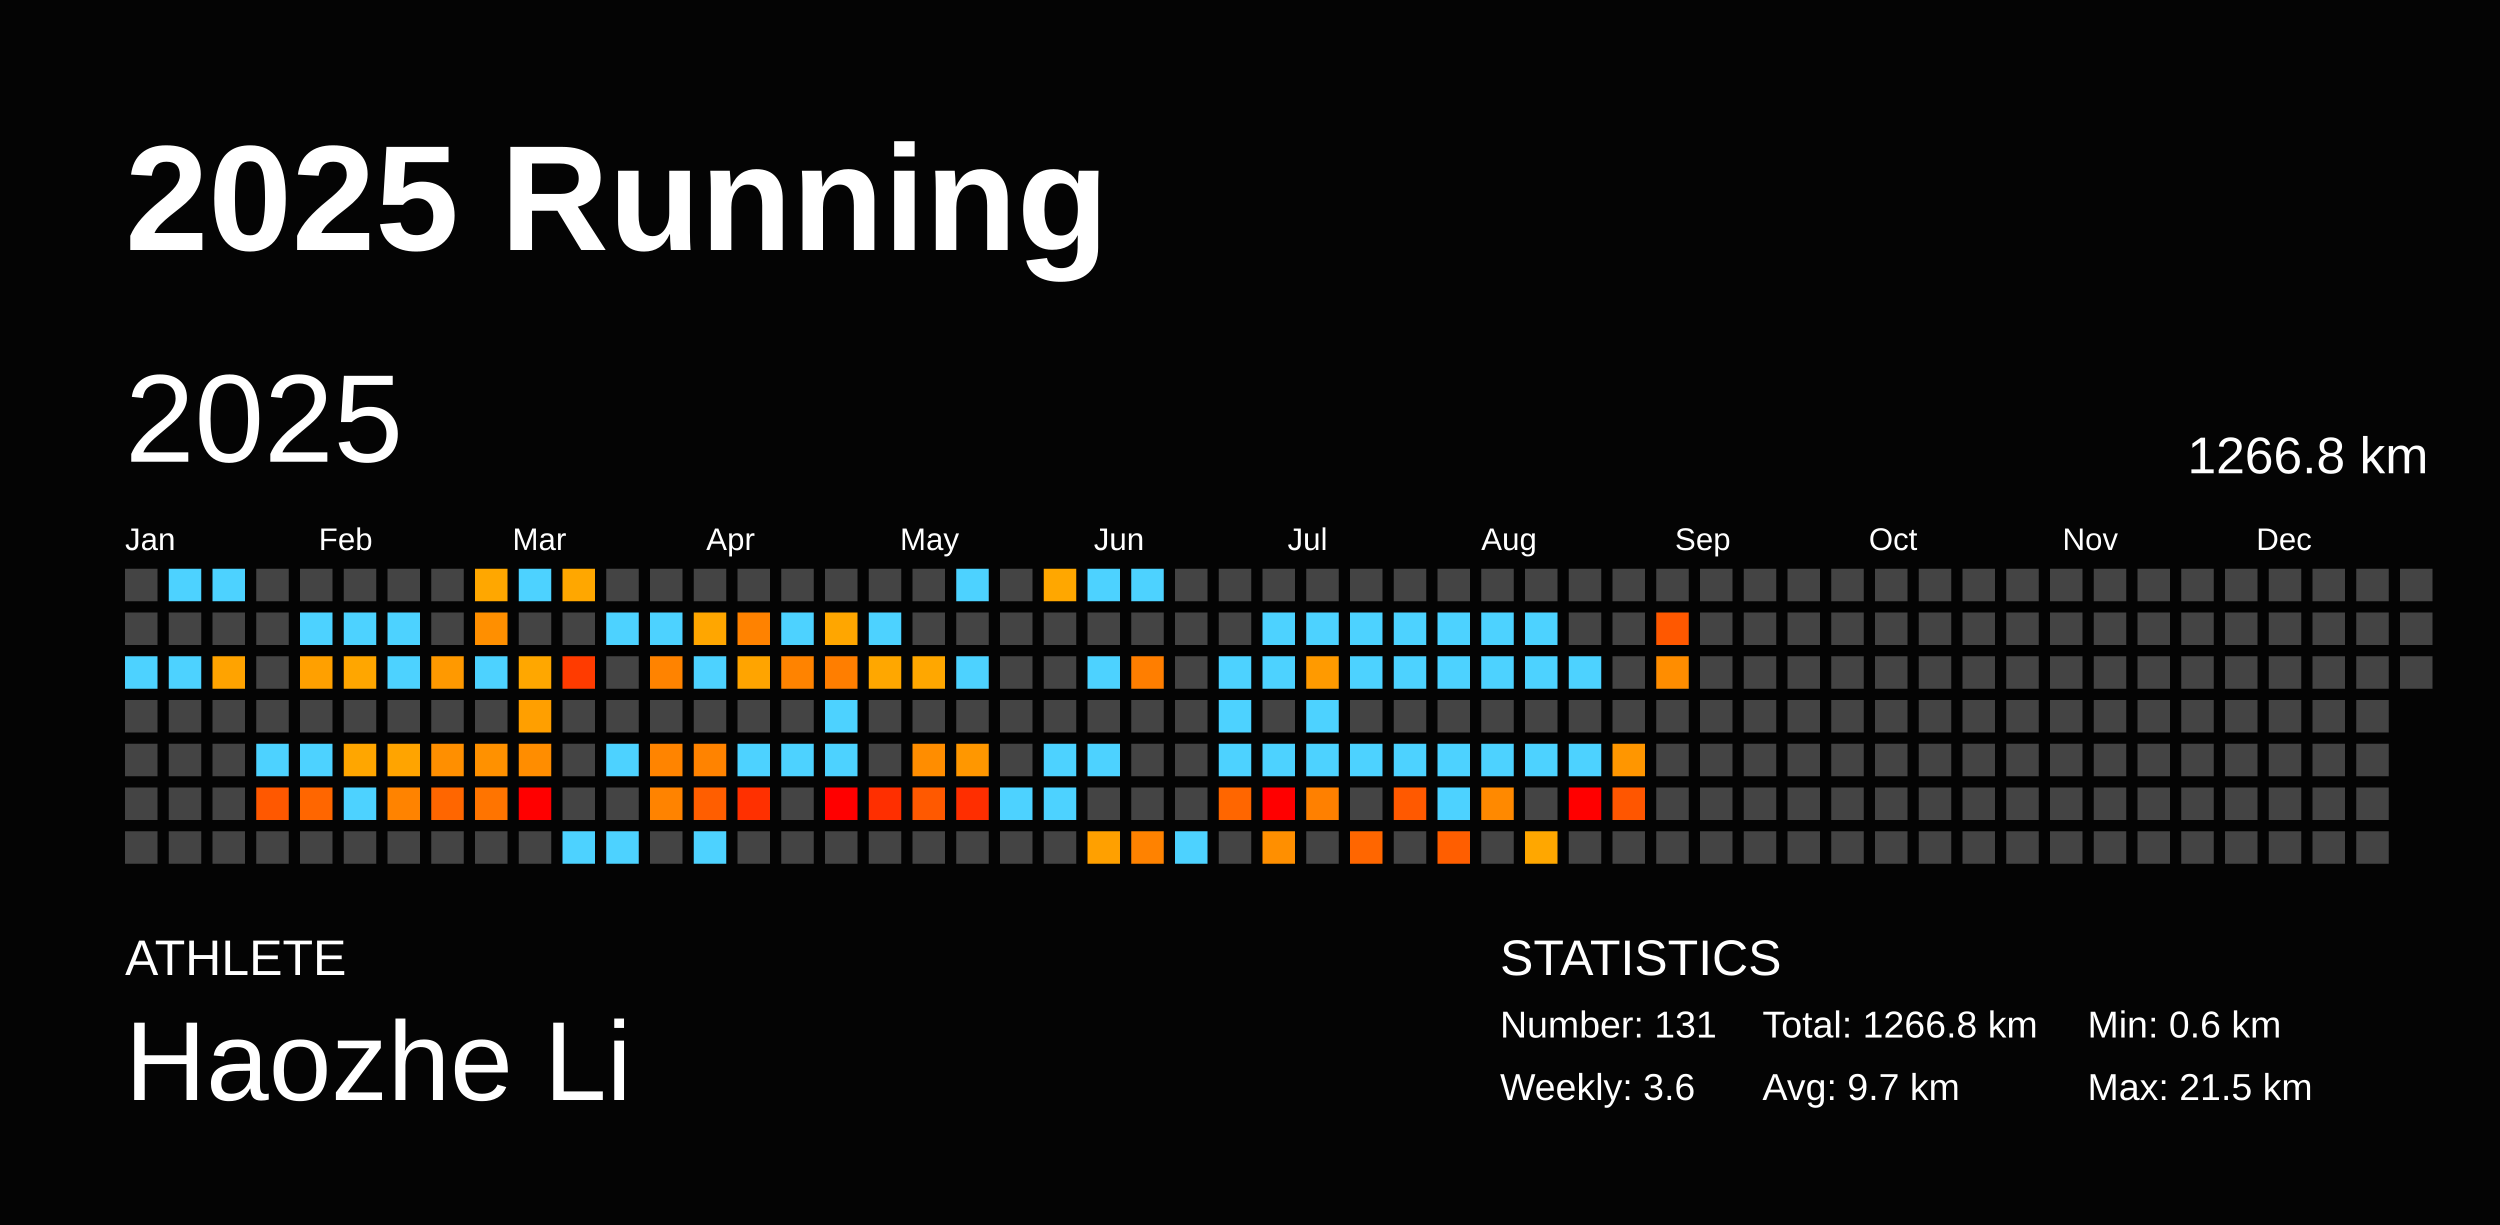
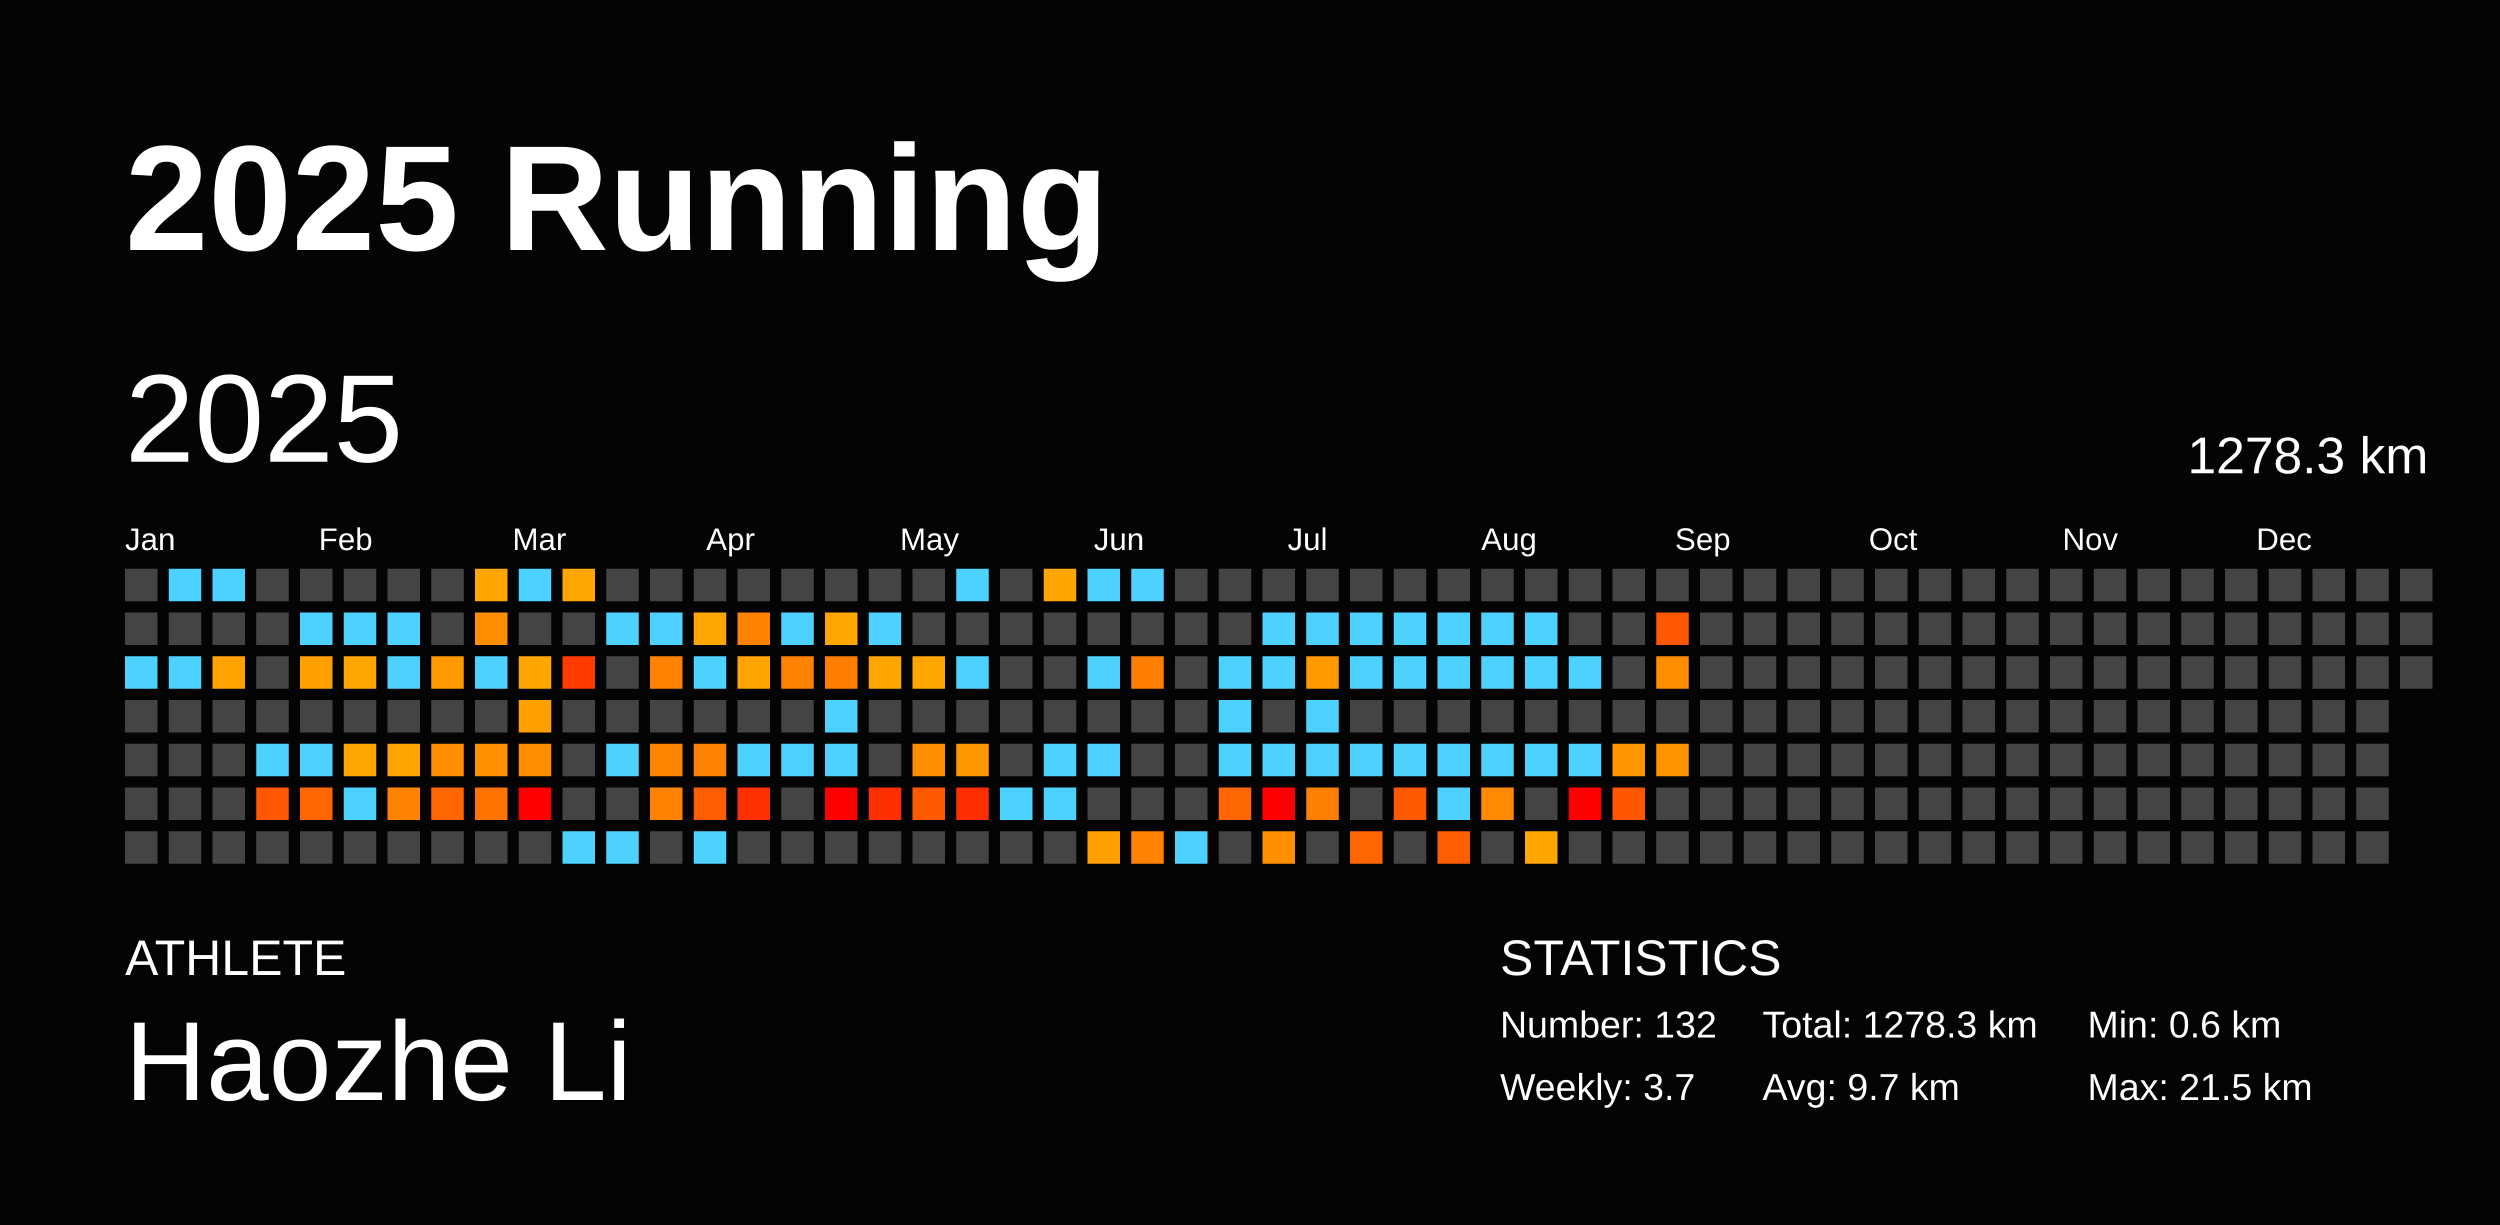
<svg xmlns="http://www.w3.org/2000/svg" baseProfile="full" height="98mm" version="1.1" viewBox="0,0,200,98" width="200mm">
  <defs />
  <rect fill="#040404" height="98" width="200" x="0" y="0" />
  <text fill="#FFFFFF" style="font-size:12px; font-family:Arial; font-weight:bold;" x="10" y="20">2025 Running</text>
  <text fill="#FFFFFF" style="font-size:4px; font-family:Arial" x="10" y="78">ATHLETE</text>
  <text fill="#FFFFFF" style="font-size:9px; font-family:Arial" x="10" y="88">Haozhe Li</text>
  <text fill="#FFFFFF" style="font-size:4px; font-family:Arial" x="120" y="78">STATISTICS</text>
-   <text fill="#FFFFFF" style="font-size:3px; font-family:Arial" x="120" y="83">Number: 131</text>
-   <text fill="#FFFFFF" style="font-size:3px; font-family:Arial" x="120" y="88">Weekly: 3.6</text>
-   <text fill="#FFFFFF" style="font-size:3px; font-family:Arial" x="141" y="83">Total: 1266.8 km</text>
+   <text fill="#FFFFFF" style="font-size:3px; font-family:Arial" x="120" y="83">Number: 132</text>
+   <text fill="#FFFFFF" style="font-size:3px; font-family:Arial" x="120" y="88">Weekly: 3.7</text>
+   <text fill="#FFFFFF" style="font-size:3px; font-family:Arial" x="141" y="83">Total: 1278.3 km</text>
  <text fill="#FFFFFF" style="font-size:3px; font-family:Arial" x="141" y="88">Avg: 9.7 km</text>
  <text fill="#FFFFFF" style="font-size:3px; font-family:Arial" x="167" y="83">Min: 0.6 km</text>
  <text fill="#FFFFFF" style="font-size:3px; font-family:Arial" x="167" y="88">Max: 21.5 km</text>
  <text dominant-baseline="hanging" fill="#FFFFFF" style="font-size:10.0px; font-family:Arial;" x="10" y="30">2025</text>
-   <text dominant-baseline="hanging" fill="#FFFFFF" style="font-size:4.125px; font-family:Arial;" x="175" y="35">1266.8 km</text>
+   <text dominant-baseline="hanging" fill="#FFFFFF" style="font-size:4.125px; font-family:Arial;" x="175" y="35">1278.3 km</text>
  <text fill="#FFFFFF" style="font-size:2.5px; font-family:Arial" x="10.0" y="44">Jan</text>
  <text fill="#FFFFFF" style="font-size:2.5px; font-family:Arial" x="25.5" y="44">Feb</text>
  <text fill="#FFFFFF" style="font-size:2.5px; font-family:Arial" x="41.0" y="44">Mar</text>
  <text fill="#FFFFFF" style="font-size:2.5px; font-family:Arial" x="56.5" y="44">Apr</text>
  <text fill="#FFFFFF" style="font-size:2.5px; font-family:Arial" x="72.0" y="44">May</text>
  <text fill="#FFFFFF" style="font-size:2.5px; font-family:Arial" x="87.5" y="44">Jun</text>
  <text fill="#FFFFFF" style="font-size:2.5px; font-family:Arial" x="103.0" y="44">Jul</text>
  <text fill="#FFFFFF" style="font-size:2.5px; font-family:Arial" x="118.5" y="44">Aug</text>
  <text fill="#FFFFFF" style="font-size:2.5px; font-family:Arial" x="134.0" y="44">Sep</text>
  <text fill="#FFFFFF" style="font-size:2.5px; font-family:Arial" x="149.5" y="44">Oct</text>
  <text fill="#FFFFFF" style="font-size:2.5px; font-family:Arial" x="165.0" y="44">Nov</text>
  <text fill="#FFFFFF" style="font-size:2.5px; font-family:Arial" x="180.5" y="44">Dec</text>
  <rect fill="#444444" height="2.6" width="2.6" x="10.0" y="45.5" />
  <rect fill="#444444" height="2.6" width="2.6" x="10.0" y="49.0" />
  <rect fill="#4dd2ff" height="2.6" width="2.6" x="10.0" y="52.5" />
  <rect fill="#444444" height="2.6" width="2.6" x="10.0" y="56.0" />
  <rect fill="#444444" height="2.6" width="2.6" x="10.0" y="59.5" />
  <rect fill="#444444" height="2.6" width="2.6" x="10.0" y="63.0" />
  <rect fill="#444444" height="2.6" width="2.6" x="10.0" y="66.5" />
  <rect fill="#4dd2ff" height="2.6" width="2.6" x="13.5" y="45.5" />
  <rect fill="#444444" height="2.6" width="2.6" x="13.5" y="49.0" />
  <rect fill="#4dd2ff" height="2.6" width="2.6" x="13.5" y="52.5" />
  <rect fill="#444444" height="2.6" width="2.6" x="13.5" y="56.0" />
  <rect fill="#444444" height="2.6" width="2.6" x="13.5" y="59.5" />
  <rect fill="#444444" height="2.6" width="2.6" x="13.5" y="63.0" />
  <rect fill="#444444" height="2.6" width="2.6" x="13.5" y="66.5" />
  <rect fill="#4dd2ff" height="2.6" width="2.6" x="17.0" y="45.5" />
  <rect fill="#444444" height="2.6" width="2.6" x="17.0" y="49.0" />
  <rect fill="#ffa300" height="2.6" width="2.6" x="17.0" y="52.5" />
  <rect fill="#444444" height="2.6" width="2.6" x="17.0" y="56.0" />
  <rect fill="#444444" height="2.6" width="2.6" x="17.0" y="59.5" />
  <rect fill="#444444" height="2.6" width="2.6" x="17.0" y="63.0" />
  <rect fill="#444444" height="2.6" width="2.6" x="17.0" y="66.5" />
  <rect fill="#444444" height="2.6" width="2.6" x="20.5" y="45.5" />
  <rect fill="#444444" height="2.6" width="2.6" x="20.5" y="49.0" />
  <rect fill="#444444" height="2.6" width="2.6" x="20.5" y="52.5" />
  <rect fill="#444444" height="2.6" width="2.6" x="20.5" y="56.0" />
  <rect fill="#4dd2ff" height="2.6" width="2.6" x="20.5" y="59.5" />
  <rect fill="#ff5800" height="2.6" width="2.6" x="20.5" y="63.0" />
  <rect fill="#444444" height="2.6" width="2.6" x="20.5" y="66.5" />
  <rect fill="#444444" height="2.6" width="2.6" x="24.0" y="45.5" />
  <rect fill="#4dd2ff" height="2.6" width="2.6" x="24.0" y="49.0" />
  <rect fill="#ffa000" height="2.6" width="2.6" x="24.0" y="52.5" />
  <rect fill="#444444" height="2.6" width="2.6" x="24.0" y="56.0" />
  <rect fill="#4dd2ff" height="2.6" width="2.6" x="24.0" y="59.5" />
  <rect fill="#ff6600" height="2.6" width="2.6" x="24.0" y="63.0" />
  <rect fill="#444444" height="2.6" width="2.6" x="24.0" y="66.5" />
  <rect fill="#444444" height="2.6" width="2.6" x="27.5" y="45.5" />
  <rect fill="#4dd2ff" height="2.6" width="2.6" x="27.5" y="49.0" />
  <rect fill="#ffa600" height="2.6" width="2.6" x="27.5" y="52.5" />
  <rect fill="#444444" height="2.6" width="2.6" x="27.5" y="56.0" />
  <rect fill="#ffa600" height="2.6" width="2.6" x="27.5" y="59.5" />
  <rect fill="#4dd2ff" height="2.6" width="2.6" x="27.5" y="63.0" />
  <rect fill="#444444" height="2.6" width="2.6" x="27.5" y="66.5" />
  <rect fill="#444444" height="2.6" width="2.6" x="31.0" y="45.5" />
  <rect fill="#4dd2ff" height="2.6" width="2.6" x="31.0" y="49.0" />
  <rect fill="#4dd2ff" height="2.6" width="2.6" x="31.0" y="52.5" />
  <rect fill="#444444" height="2.6" width="2.6" x="31.0" y="56.0" />
  <rect fill="#ffa400" height="2.6" width="2.6" x="31.0" y="59.5" />
  <rect fill="#ff8300" height="2.6" width="2.6" x="31.0" y="63.0" />
  <rect fill="#444444" height="2.6" width="2.6" x="31.0" y="66.5" />
  <rect fill="#444444" height="2.6" width="2.6" x="34.5" y="45.5" />
  <rect fill="#444444" height="2.6" width="2.6" x="34.5" y="49.0" />
  <rect fill="#ff9900" height="2.6" width="2.6" x="34.5" y="52.5" />
  <rect fill="#444444" height="2.6" width="2.6" x="34.5" y="56.0" />
  <rect fill="#ff8f00" height="2.6" width="2.6" x="34.5" y="59.5" />
  <rect fill="#ff6600" height="2.6" width="2.6" x="34.5" y="63.0" />
  <rect fill="#444444" height="2.6" width="2.6" x="34.5" y="66.5" />
  <rect fill="#ffa700" height="2.6" width="2.6" x="38.0" y="45.5" />
  <rect fill="#ff8f00" height="2.6" width="2.6" x="38.0" y="49.0" />
  <rect fill="#4dd2ff" height="2.6" width="2.6" x="38.0" y="52.5" />
  <rect fill="#444444" height="2.6" width="2.6" x="38.0" y="56.0" />
  <rect fill="#ff9100" height="2.6" width="2.6" x="38.0" y="59.5" />
  <rect fill="#ff7400" height="2.6" width="2.6" x="38.0" y="63.0" />
  <rect fill="#444444" height="2.6" width="2.6" x="38.0" y="66.5" />
  <rect fill="#4dd2ff" height="2.6" width="2.6" x="41.5" y="45.5" />
  <rect fill="#444444" height="2.6" width="2.6" x="41.5" y="49.0" />
  <rect fill="#ffa700" height="2.6" width="2.6" x="41.5" y="52.5" />
  <rect fill="#ff9f00" height="2.6" width="2.6" x="41.5" y="56.0" />
  <rect fill="#ff8d00" height="2.6" width="2.6" x="41.5" y="59.5" />
  <rect fill="red" height="2.6" width="2.6" x="41.5" y="63.0" />
  <rect fill="#444444" height="2.6" width="2.6" x="41.5" y="66.5" />
  <rect fill="#ffa700" height="2.6" width="2.6" x="45.0" y="45.5" />
  <rect fill="#444444" height="2.6" width="2.6" x="45.0" y="49.0" />
  <rect fill="#ff3b00" height="2.6" width="2.6" x="45.0" y="52.5" />
  <rect fill="#444444" height="2.6" width="2.6" x="45.0" y="56.0" />
  <rect fill="#444444" height="2.6" width="2.6" x="45.0" y="59.5" />
  <rect fill="#444444" height="2.6" width="2.6" x="45.0" y="63.0" />
  <rect fill="#4dd2ff" height="2.6" width="2.6" x="45.0" y="66.5" />
  <rect fill="#444444" height="2.6" width="2.6" x="48.5" y="45.5" />
  <rect fill="#4dd2ff" height="2.6" width="2.6" x="48.5" y="49.0" />
  <rect fill="#444444" height="2.6" width="2.6" x="48.5" y="52.5" />
  <rect fill="#444444" height="2.6" width="2.6" x="48.5" y="56.0" />
  <rect fill="#4dd2ff" height="2.6" width="2.6" x="48.5" y="59.5" />
  <rect fill="#444444" height="2.6" width="2.6" x="48.5" y="63.0" />
  <rect fill="#4dd2ff" height="2.6" width="2.6" x="48.5" y="66.5" />
  <rect fill="#444444" height="2.6" width="2.6" x="52.0" y="45.5" />
  <rect fill="#4dd2ff" height="2.6" width="2.6" x="52.0" y="49.0" />
  <rect fill="#ff8300" height="2.6" width="2.6" x="52.0" y="52.5" />
  <rect fill="#444444" height="2.6" width="2.6" x="52.0" y="56.0" />
  <rect fill="#ff8400" height="2.6" width="2.6" x="52.0" y="59.5" />
  <rect fill="#ff8300" height="2.6" width="2.6" x="52.0" y="63.0" />
  <rect fill="#444444" height="2.6" width="2.6" x="52.0" y="66.5" />
  <rect fill="#444444" height="2.6" width="2.6" x="55.5" y="45.5" />
  <rect fill="#ffa600" height="2.6" width="2.6" x="55.5" y="49.0" />
  <rect fill="#4dd2ff" height="2.6" width="2.6" x="55.5" y="52.5" />
  <rect fill="#444444" height="2.6" width="2.6" x="55.5" y="56.0" />
  <rect fill="#ff8300" height="2.6" width="2.6" x="55.5" y="59.5" />
  <rect fill="#ff5e00" height="2.6" width="2.6" x="55.5" y="63.0" />
  <rect fill="#4dd2ff" height="2.6" width="2.6" x="55.5" y="66.5" />
  <rect fill="#444444" height="2.6" width="2.6" x="59.0" y="45.5" />
  <rect fill="#ff8200" height="2.6" width="2.6" x="59.0" y="49.0" />
  <rect fill="#ffa400" height="2.6" width="2.6" x="59.0" y="52.5" />
  <rect fill="#444444" height="2.6" width="2.6" x="59.0" y="56.0" />
  <rect fill="#4dd2ff" height="2.6" width="2.6" x="59.0" y="59.5" />
  <rect fill="#ff3000" height="2.6" width="2.6" x="59.0" y="63.0" />
  <rect fill="#444444" height="2.6" width="2.6" x="59.0" y="66.5" />
  <rect fill="#444444" height="2.6" width="2.6" x="62.5" y="45.5" />
  <rect fill="#4dd2ff" height="2.6" width="2.6" x="62.5" y="49.0" />
  <rect fill="#ff8300" height="2.6" width="2.6" x="62.5" y="52.5" />
  <rect fill="#444444" height="2.6" width="2.6" x="62.5" y="56.0" />
  <rect fill="#4dd2ff" height="2.6" width="2.6" x="62.5" y="59.5" />
  <rect fill="#444444" height="2.6" width="2.6" x="62.5" y="63.0" />
  <rect fill="#444444" height="2.6" width="2.6" x="62.5" y="66.5" />
  <rect fill="#444444" height="2.6" width="2.6" x="66.0" y="45.5" />
  <rect fill="#ffa600" height="2.6" width="2.6" x="66.0" y="49.0" />
  <rect fill="#ff7e00" height="2.6" width="2.6" x="66.0" y="52.5" />
  <rect fill="#4dd2ff" height="2.6" width="2.6" x="66.0" y="56.0" />
  <rect fill="#4dd2ff" height="2.6" width="2.6" x="66.0" y="59.5" />
  <rect fill="red" height="2.6" width="2.6" x="66.0" y="63.0" />
  <rect fill="#444444" height="2.6" width="2.6" x="66.0" y="66.5" />
  <rect fill="#444444" height="2.6" width="2.6" x="69.5" y="45.5" />
  <rect fill="#4dd2ff" height="2.6" width="2.6" x="69.5" y="49.0" />
  <rect fill="#ffa700" height="2.6" width="2.6" x="69.5" y="52.5" />
  <rect fill="#444444" height="2.6" width="2.6" x="69.5" y="56.0" />
  <rect fill="#444444" height="2.6" width="2.6" x="69.5" y="59.5" />
  <rect fill="#ff2f00" height="2.6" width="2.6" x="69.5" y="63.0" />
  <rect fill="#444444" height="2.6" width="2.6" x="69.5" y="66.5" />
  <rect fill="#444444" height="2.6" width="2.6" x="73.0" y="45.5" />
  <rect fill="#444444" height="2.6" width="2.6" x="73.0" y="49.0" />
  <rect fill="#ffa700" height="2.6" width="2.6" x="73.0" y="52.5" />
  <rect fill="#444444" height="2.6" width="2.6" x="73.0" y="56.0" />
  <rect fill="#ff8d00" height="2.6" width="2.6" x="73.0" y="59.5" />
  <rect fill="#ff5900" height="2.6" width="2.6" x="73.0" y="63.0" />
  <rect fill="#444444" height="2.6" width="2.6" x="73.0" y="66.5" />
  <rect fill="#4dd2ff" height="2.6" width="2.6" x="76.5" y="45.5" />
  <rect fill="#444444" height="2.6" width="2.6" x="76.5" y="49.0" />
  <rect fill="#4dd2ff" height="2.6" width="2.6" x="76.5" y="52.5" />
  <rect fill="#444444" height="2.6" width="2.6" x="76.5" y="56.0" />
  <rect fill="#ff9700" height="2.6" width="2.6" x="76.5" y="59.5" />
  <rect fill="#ff2e00" height="2.6" width="2.6" x="76.5" y="63.0" />
  <rect fill="#444444" height="2.6" width="2.6" x="76.5" y="66.5" />
  <rect fill="#444444" height="2.6" width="2.6" x="80.0" y="45.5" />
  <rect fill="#444444" height="2.6" width="2.6" x="80.0" y="49.0" />
  <rect fill="#444444" height="2.6" width="2.6" x="80.0" y="52.5" />
  <rect fill="#444444" height="2.6" width="2.6" x="80.0" y="56.0" />
  <rect fill="#444444" height="2.6" width="2.6" x="80.0" y="59.5" />
  <rect fill="#4dd2ff" height="2.6" width="2.6" x="80.0" y="63.0" />
  <rect fill="#444444" height="2.6" width="2.6" x="80.0" y="66.5" />
  <rect fill="#ffa700" height="2.6" width="2.6" x="83.5" y="45.5" />
  <rect fill="#444444" height="2.6" width="2.6" x="83.5" y="49.0" />
  <rect fill="#444444" height="2.6" width="2.6" x="83.5" y="52.5" />
  <rect fill="#444444" height="2.6" width="2.6" x="83.5" y="56.0" />
  <rect fill="#4dd2ff" height="2.6" width="2.6" x="83.5" y="59.5" />
  <rect fill="#4dd2ff" height="2.6" width="2.6" x="83.5" y="63.0" />
  <rect fill="#444444" height="2.6" width="2.6" x="83.5" y="66.5" />
  <rect fill="#4dd2ff" height="2.6" width="2.6" x="87.0" y="45.5" />
  <rect fill="#444444" height="2.6" width="2.6" x="87.0" y="49.0" />
  <rect fill="#4dd2ff" height="2.6" width="2.6" x="87.0" y="52.5" />
  <rect fill="#444444" height="2.6" width="2.6" x="87.0" y="56.0" />
  <rect fill="#4dd2ff" height="2.6" width="2.6" x="87.0" y="59.5" />
  <rect fill="#444444" height="2.6" width="2.6" x="87.0" y="63.0" />
  <rect fill="#ffa000" height="2.6" width="2.6" x="87.0" y="66.5" />
  <rect fill="#4dd2ff" height="2.6" width="2.6" x="90.5" y="45.5" />
  <rect fill="#444444" height="2.6" width="2.6" x="90.5" y="49.0" />
  <rect fill="#ff7e00" height="2.6" width="2.6" x="90.5" y="52.5" />
  <rect fill="#444444" height="2.6" width="2.6" x="90.5" y="56.0" />
  <rect fill="#444444" height="2.6" width="2.6" x="90.5" y="59.5" />
  <rect fill="#444444" height="2.6" width="2.6" x="90.5" y="63.0" />
  <rect fill="#ff8200" height="2.6" width="2.6" x="90.5" y="66.5" />
  <rect fill="#444444" height="2.6" width="2.6" x="94.0" y="45.5" />
  <rect fill="#444444" height="2.6" width="2.6" x="94.0" y="49.0" />
  <rect fill="#444444" height="2.6" width="2.6" x="94.0" y="52.5" />
  <rect fill="#444444" height="2.6" width="2.6" x="94.0" y="56.0" />
  <rect fill="#444444" height="2.6" width="2.6" x="94.0" y="59.5" />
  <rect fill="#444444" height="2.6" width="2.6" x="94.0" y="63.0" />
  <rect fill="#4dd2ff" height="2.6" width="2.6" x="94.0" y="66.5" />
  <rect fill="#444444" height="2.6" width="2.6" x="97.5" y="45.5" />
  <rect fill="#444444" height="2.6" width="2.6" x="97.5" y="49.0" />
  <rect fill="#4dd2ff" height="2.6" width="2.6" x="97.5" y="52.5" />
  <rect fill="#4dd2ff" height="2.6" width="2.6" x="97.5" y="56.0" />
  <rect fill="#4dd2ff" height="2.6" width="2.6" x="97.5" y="59.5" />
  <rect fill="#ff6600" height="2.6" width="2.6" x="97.5" y="63.0" />
  <rect fill="#444444" height="2.6" width="2.6" x="97.5" y="66.5" />
  <rect fill="#444444" height="2.6" width="2.6" x="101.0" y="45.5" />
  <rect fill="#4dd2ff" height="2.6" width="2.6" x="101.0" y="49.0" />
  <rect fill="#4dd2ff" height="2.6" width="2.6" x="101.0" y="52.5" />
  <rect fill="#444444" height="2.6" width="2.6" x="101.0" y="56.0" />
  <rect fill="#4dd2ff" height="2.6" width="2.6" x="101.0" y="59.5" />
  <rect fill="red" height="2.6" width="2.6" x="101.0" y="63.0" />
  <rect fill="#ff8f00" height="2.6" width="2.6" x="101.0" y="66.5" />
  <rect fill="#444444" height="2.6" width="2.6" x="104.5" y="45.5" />
  <rect fill="#4dd2ff" height="2.6" width="2.6" x="104.5" y="49.0" />
  <rect fill="#ff9a00" height="2.6" width="2.6" x="104.5" y="52.5" />
  <rect fill="#4dd2ff" height="2.6" width="2.6" x="104.5" y="56.0" />
  <rect fill="#4dd2ff" height="2.6" width="2.6" x="104.5" y="59.5" />
  <rect fill="#ff8000" height="2.6" width="2.6" x="104.5" y="63.0" />
  <rect fill="#444444" height="2.6" width="2.6" x="104.5" y="66.5" />
  <rect fill="#444444" height="2.6" width="2.6" x="108.0" y="45.5" />
  <rect fill="#4dd2ff" height="2.6" width="2.6" x="108.0" y="49.0" />
  <rect fill="#4dd2ff" height="2.6" width="2.6" x="108.0" y="52.5" />
  <rect fill="#444444" height="2.6" width="2.6" x="108.0" y="56.0" />
  <rect fill="#4dd2ff" height="2.6" width="2.6" x="108.0" y="59.5" />
  <rect fill="#444444" height="2.6" width="2.6" x="108.0" y="63.0" />
  <rect fill="#ff6600" height="2.6" width="2.6" x="108.0" y="66.5" />
  <rect fill="#444444" height="2.6" width="2.6" x="111.5" y="45.5" />
  <rect fill="#4dd2ff" height="2.6" width="2.6" x="111.5" y="49.0" />
  <rect fill="#4dd2ff" height="2.6" width="2.6" x="111.5" y="52.5" />
  <rect fill="#444444" height="2.6" width="2.6" x="111.5" y="56.0" />
  <rect fill="#4dd2ff" height="2.6" width="2.6" x="111.5" y="59.5" />
  <rect fill="#ff5900" height="2.6" width="2.6" x="111.5" y="63.0" />
  <rect fill="#444444" height="2.6" width="2.6" x="111.5" y="66.5" />
  <rect fill="#444444" height="2.6" width="2.6" x="115.0" y="45.5" />
  <rect fill="#4dd2ff" height="2.6" width="2.6" x="115.0" y="49.0" />
  <rect fill="#4dd2ff" height="2.6" width="2.6" x="115.0" y="52.5" />
  <rect fill="#444444" height="2.6" width="2.6" x="115.0" y="56.0" />
  <rect fill="#4dd2ff" height="2.6" width="2.6" x="115.0" y="59.5" />
  <rect fill="#4dd2ff" height="2.6" width="2.6" x="115.0" y="63.0" />
  <rect fill="#ff5e00" height="2.6" width="2.6" x="115.0" y="66.5" />
  <rect fill="#444444" height="2.6" width="2.6" x="118.5" y="45.5" />
  <rect fill="#4dd2ff" height="2.6" width="2.6" x="118.5" y="49.0" />
  <rect fill="#4dd2ff" height="2.6" width="2.6" x="118.5" y="52.5" />
  <rect fill="#444444" height="2.6" width="2.6" x="118.5" y="56.0" />
  <rect fill="#4dd2ff" height="2.6" width="2.6" x="118.5" y="59.5" />
  <rect fill="#ff8900" height="2.6" width="2.6" x="118.5" y="63.0" />
  <rect fill="#444444" height="2.6" width="2.6" x="118.5" y="66.5" />
  <rect fill="#444444" height="2.6" width="2.6" x="122.0" y="45.5" />
  <rect fill="#4dd2ff" height="2.6" width="2.6" x="122.0" y="49.0" />
  <rect fill="#4dd2ff" height="2.6" width="2.6" x="122.0" y="52.5" />
  <rect fill="#444444" height="2.6" width="2.6" x="122.0" y="56.0" />
  <rect fill="#4dd2ff" height="2.6" width="2.6" x="122.0" y="59.5" />
  <rect fill="#444444" height="2.6" width="2.6" x="122.0" y="63.0" />
  <rect fill="#ffa700" height="2.6" width="2.6" x="122.0" y="66.5" />
  <rect fill="#444444" height="2.6" width="2.6" x="125.5" y="45.5" />
  <rect fill="#444444" height="2.6" width="2.6" x="125.5" y="49.0" />
  <rect fill="#4dd2ff" height="2.6" width="2.6" x="125.5" y="52.5" />
  <rect fill="#444444" height="2.6" width="2.6" x="125.5" y="56.0" />
  <rect fill="#4dd2ff" height="2.6" width="2.6" x="125.5" y="59.5" />
  <rect fill="red" height="2.6" width="2.6" x="125.5" y="63.0" />
  <rect fill="#444444" height="2.6" width="2.6" x="125.5" y="66.5" />
  <rect fill="#444444" height="2.6" width="2.6" x="129.0" y="45.5" />
  <rect fill="#444444" height="2.6" width="2.6" x="129.0" y="49.0" />
  <rect fill="#444444" height="2.6" width="2.6" x="129.0" y="52.5" />
  <rect fill="#444444" height="2.6" width="2.6" x="129.0" y="56.0" />
  <rect fill="#ff9600" height="2.6" width="2.6" x="129.0" y="59.5" />
  <rect fill="#ff5600" height="2.6" width="2.6" x="129.0" y="63.0" />
  <rect fill="#444444" height="2.6" width="2.6" x="129.0" y="66.5" />
  <rect fill="#444444" height="2.6" width="2.6" x="132.5" y="45.5" />
  <rect fill="#ff5800" height="2.6" width="2.6" x="132.5" y="49.0" />
  <rect fill="#ff8d00" height="2.6" width="2.6" x="132.5" y="52.5" />
  <rect fill="#444444" height="2.6" width="2.6" x="132.5" y="56.0" />
-   <rect fill="#444444" height="2.6" width="2.6" x="132.5" y="59.5" />
+   <rect fill="#ff9400" height="2.6" width="2.6" x="132.5" y="59.5" />
  <rect fill="#444444" height="2.6" width="2.6" x="132.5" y="63.0" />
  <rect fill="#444444" height="2.6" width="2.6" x="132.5" y="66.5" />
  <rect fill="#444444" height="2.6" width="2.6" x="136.0" y="45.5" />
  <rect fill="#444444" height="2.6" width="2.6" x="136.0" y="49.0" />
  <rect fill="#444444" height="2.6" width="2.6" x="136.0" y="52.5" />
  <rect fill="#444444" height="2.6" width="2.6" x="136.0" y="56.0" />
  <rect fill="#444444" height="2.6" width="2.6" x="136.0" y="59.5" />
  <rect fill="#444444" height="2.6" width="2.6" x="136.0" y="63.0" />
  <rect fill="#444444" height="2.6" width="2.6" x="136.0" y="66.5" />
  <rect fill="#444444" height="2.6" width="2.6" x="139.5" y="45.5" />
  <rect fill="#444444" height="2.6" width="2.6" x="139.5" y="49.0" />
  <rect fill="#444444" height="2.6" width="2.6" x="139.5" y="52.5" />
  <rect fill="#444444" height="2.6" width="2.6" x="139.5" y="56.0" />
  <rect fill="#444444" height="2.6" width="2.6" x="139.5" y="59.5" />
  <rect fill="#444444" height="2.6" width="2.6" x="139.5" y="63.0" />
  <rect fill="#444444" height="2.6" width="2.6" x="139.5" y="66.5" />
  <rect fill="#444444" height="2.6" width="2.6" x="143.0" y="45.5" />
  <rect fill="#444444" height="2.6" width="2.6" x="143.0" y="49.0" />
  <rect fill="#444444" height="2.6" width="2.6" x="143.0" y="52.5" />
  <rect fill="#444444" height="2.6" width="2.6" x="143.0" y="56.0" />
  <rect fill="#444444" height="2.6" width="2.6" x="143.0" y="59.5" />
  <rect fill="#444444" height="2.6" width="2.6" x="143.0" y="63.0" />
  <rect fill="#444444" height="2.6" width="2.6" x="143.0" y="66.5" />
  <rect fill="#444444" height="2.6" width="2.6" x="146.5" y="45.5" />
  <rect fill="#444444" height="2.6" width="2.6" x="146.5" y="49.0" />
  <rect fill="#444444" height="2.6" width="2.6" x="146.5" y="52.5" />
  <rect fill="#444444" height="2.6" width="2.6" x="146.5" y="56.0" />
  <rect fill="#444444" height="2.6" width="2.6" x="146.5" y="59.5" />
  <rect fill="#444444" height="2.6" width="2.6" x="146.5" y="63.0" />
  <rect fill="#444444" height="2.6" width="2.6" x="146.5" y="66.5" />
  <rect fill="#444444" height="2.6" width="2.6" x="150.0" y="45.5" />
  <rect fill="#444444" height="2.6" width="2.6" x="150.0" y="49.0" />
  <rect fill="#444444" height="2.6" width="2.6" x="150.0" y="52.5" />
  <rect fill="#444444" height="2.6" width="2.6" x="150.0" y="56.0" />
  <rect fill="#444444" height="2.6" width="2.6" x="150.0" y="59.5" />
  <rect fill="#444444" height="2.6" width="2.6" x="150.0" y="63.0" />
  <rect fill="#444444" height="2.6" width="2.6" x="150.0" y="66.5" />
  <rect fill="#444444" height="2.6" width="2.6" x="153.5" y="45.5" />
  <rect fill="#444444" height="2.6" width="2.6" x="153.5" y="49.0" />
  <rect fill="#444444" height="2.6" width="2.6" x="153.5" y="52.5" />
  <rect fill="#444444" height="2.6" width="2.6" x="153.5" y="56.0" />
  <rect fill="#444444" height="2.6" width="2.6" x="153.5" y="59.5" />
  <rect fill="#444444" height="2.6" width="2.6" x="153.5" y="63.0" />
  <rect fill="#444444" height="2.6" width="2.6" x="153.5" y="66.5" />
  <rect fill="#444444" height="2.6" width="2.6" x="157.0" y="45.5" />
  <rect fill="#444444" height="2.6" width="2.6" x="157.0" y="49.0" />
  <rect fill="#444444" height="2.6" width="2.6" x="157.0" y="52.5" />
  <rect fill="#444444" height="2.6" width="2.6" x="157.0" y="56.0" />
  <rect fill="#444444" height="2.6" width="2.6" x="157.0" y="59.5" />
  <rect fill="#444444" height="2.6" width="2.6" x="157.0" y="63.0" />
  <rect fill="#444444" height="2.6" width="2.6" x="157.0" y="66.5" />
  <rect fill="#444444" height="2.6" width="2.6" x="160.5" y="45.5" />
  <rect fill="#444444" height="2.6" width="2.6" x="160.5" y="49.0" />
  <rect fill="#444444" height="2.6" width="2.6" x="160.5" y="52.5" />
  <rect fill="#444444" height="2.6" width="2.6" x="160.5" y="56.0" />
  <rect fill="#444444" height="2.6" width="2.6" x="160.5" y="59.5" />
  <rect fill="#444444" height="2.6" width="2.6" x="160.5" y="63.0" />
  <rect fill="#444444" height="2.6" width="2.6" x="160.5" y="66.5" />
  <rect fill="#444444" height="2.6" width="2.6" x="164.0" y="45.5" />
  <rect fill="#444444" height="2.6" width="2.6" x="164.0" y="49.0" />
  <rect fill="#444444" height="2.6" width="2.6" x="164.0" y="52.5" />
  <rect fill="#444444" height="2.6" width="2.6" x="164.0" y="56.0" />
  <rect fill="#444444" height="2.6" width="2.6" x="164.0" y="59.5" />
  <rect fill="#444444" height="2.6" width="2.6" x="164.0" y="63.0" />
  <rect fill="#444444" height="2.6" width="2.6" x="164.0" y="66.5" />
  <rect fill="#444444" height="2.6" width="2.6" x="167.5" y="45.5" />
  <rect fill="#444444" height="2.6" width="2.6" x="167.5" y="49.0" />
  <rect fill="#444444" height="2.6" width="2.6" x="167.5" y="52.5" />
  <rect fill="#444444" height="2.6" width="2.6" x="167.5" y="56.0" />
  <rect fill="#444444" height="2.6" width="2.6" x="167.5" y="59.5" />
  <rect fill="#444444" height="2.6" width="2.6" x="167.5" y="63.0" />
  <rect fill="#444444" height="2.6" width="2.6" x="167.5" y="66.5" />
  <rect fill="#444444" height="2.6" width="2.6" x="171.0" y="45.5" />
  <rect fill="#444444" height="2.6" width="2.6" x="171.0" y="49.0" />
  <rect fill="#444444" height="2.6" width="2.6" x="171.0" y="52.5" />
  <rect fill="#444444" height="2.6" width="2.6" x="171.0" y="56.0" />
  <rect fill="#444444" height="2.6" width="2.6" x="171.0" y="59.5" />
  <rect fill="#444444" height="2.6" width="2.6" x="171.0" y="63.0" />
  <rect fill="#444444" height="2.6" width="2.6" x="171.0" y="66.5" />
  <rect fill="#444444" height="2.6" width="2.6" x="174.5" y="45.5" />
  <rect fill="#444444" height="2.6" width="2.6" x="174.5" y="49.0" />
  <rect fill="#444444" height="2.6" width="2.6" x="174.5" y="52.5" />
  <rect fill="#444444" height="2.6" width="2.6" x="174.5" y="56.0" />
  <rect fill="#444444" height="2.6" width="2.6" x="174.5" y="59.5" />
  <rect fill="#444444" height="2.6" width="2.6" x="174.5" y="63.0" />
  <rect fill="#444444" height="2.6" width="2.6" x="174.5" y="66.5" />
  <rect fill="#444444" height="2.6" width="2.6" x="178.0" y="45.5" />
  <rect fill="#444444" height="2.6" width="2.6" x="178.0" y="49.0" />
  <rect fill="#444444" height="2.6" width="2.6" x="178.0" y="52.5" />
  <rect fill="#444444" height="2.6" width="2.6" x="178.0" y="56.0" />
  <rect fill="#444444" height="2.6" width="2.6" x="178.0" y="59.5" />
  <rect fill="#444444" height="2.6" width="2.6" x="178.0" y="63.0" />
  <rect fill="#444444" height="2.6" width="2.6" x="178.0" y="66.5" />
  <rect fill="#444444" height="2.6" width="2.6" x="181.5" y="45.5" />
  <rect fill="#444444" height="2.6" width="2.6" x="181.5" y="49.0" />
  <rect fill="#444444" height="2.6" width="2.6" x="181.5" y="52.5" />
  <rect fill="#444444" height="2.6" width="2.6" x="181.5" y="56.0" />
  <rect fill="#444444" height="2.6" width="2.6" x="181.5" y="59.5" />
  <rect fill="#444444" height="2.6" width="2.6" x="181.5" y="63.0" />
  <rect fill="#444444" height="2.6" width="2.6" x="181.5" y="66.5" />
  <rect fill="#444444" height="2.6" width="2.6" x="185.0" y="45.5" />
  <rect fill="#444444" height="2.6" width="2.6" x="185.0" y="49.0" />
  <rect fill="#444444" height="2.6" width="2.6" x="185.0" y="52.5" />
  <rect fill="#444444" height="2.6" width="2.6" x="185.0" y="56.0" />
  <rect fill="#444444" height="2.6" width="2.6" x="185.0" y="59.5" />
  <rect fill="#444444" height="2.6" width="2.6" x="185.0" y="63.0" />
  <rect fill="#444444" height="2.6" width="2.6" x="185.0" y="66.5" />
  <rect fill="#444444" height="2.6" width="2.6" x="188.5" y="45.5" />
  <rect fill="#444444" height="2.6" width="2.6" x="188.5" y="49.0" />
  <rect fill="#444444" height="2.6" width="2.6" x="188.5" y="52.5" />
  <rect fill="#444444" height="2.6" width="2.6" x="188.5" y="56.0" />
  <rect fill="#444444" height="2.6" width="2.6" x="188.5" y="59.5" />
  <rect fill="#444444" height="2.6" width="2.6" x="188.5" y="63.0" />
  <rect fill="#444444" height="2.6" width="2.6" x="188.5" y="66.5" />
  <rect fill="#444444" height="2.6" width="2.6" x="192.0" y="45.5" />
  <rect fill="#444444" height="2.6" width="2.6" x="192.0" y="49.0" />
  <rect fill="#444444" height="2.6" width="2.6" x="192.0" y="52.5" />
</svg>
